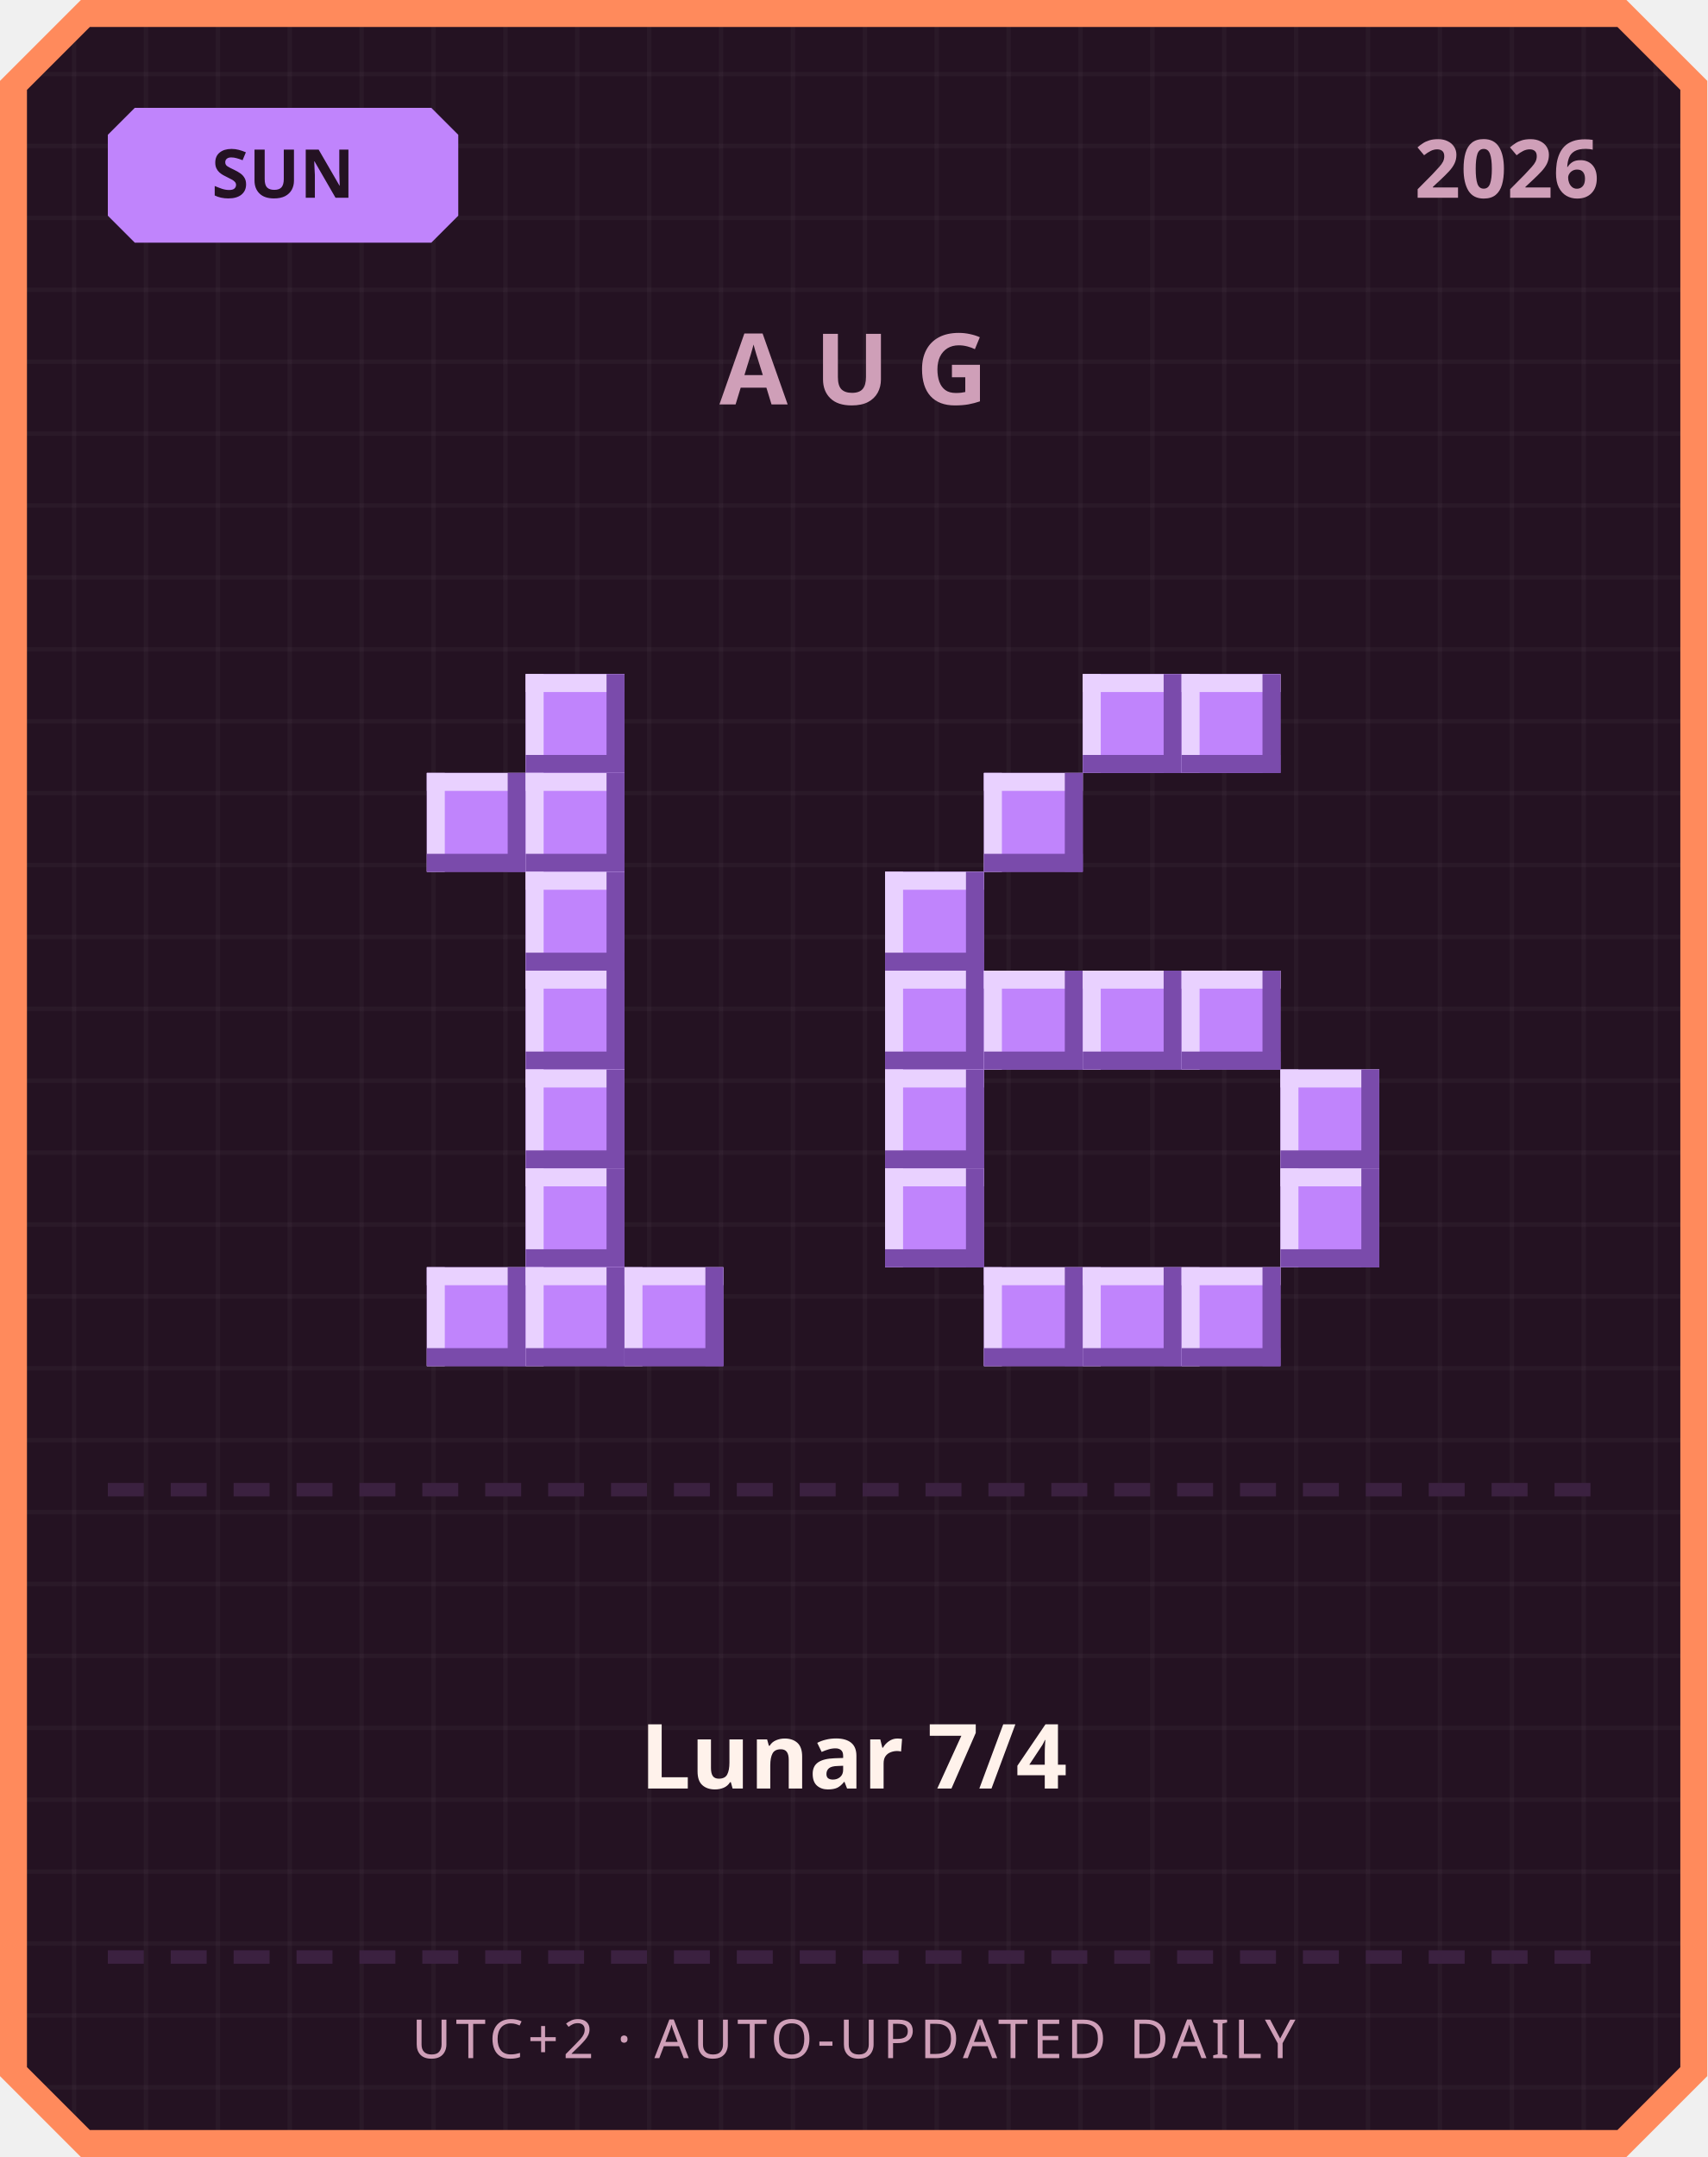
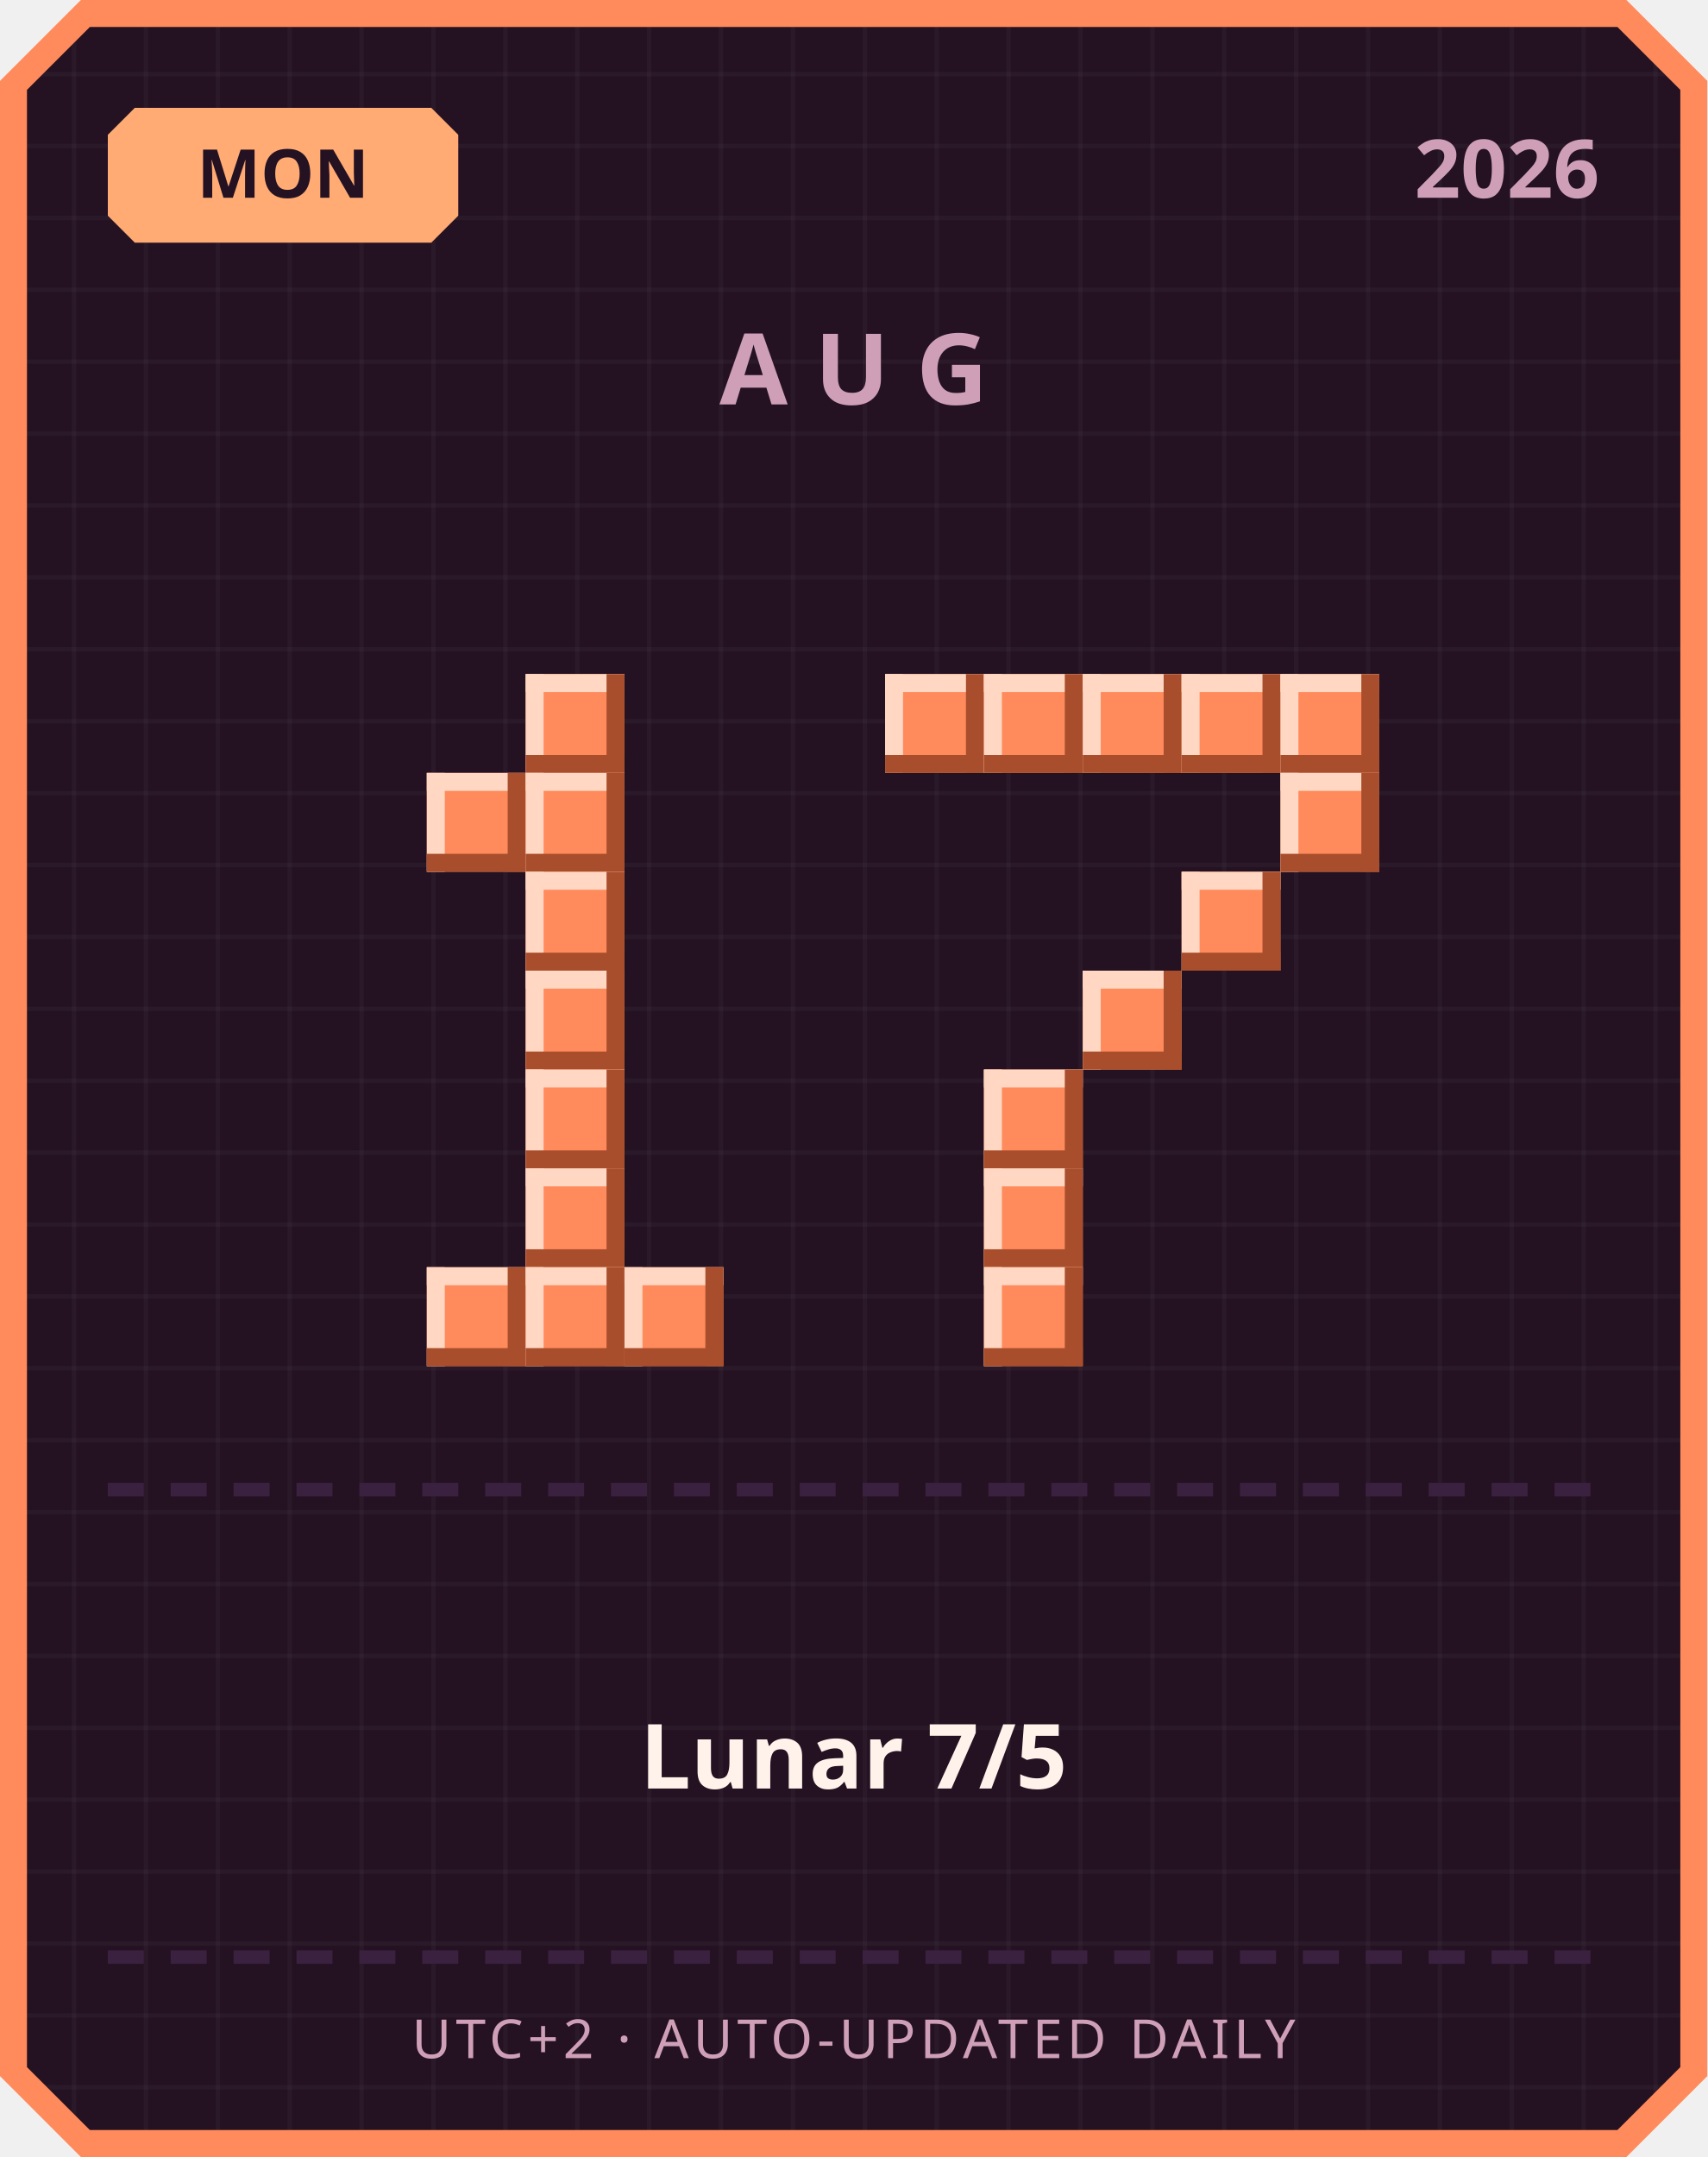
<svg xmlns="http://www.w3.org/2000/svg" width="380" height="480" viewBox="0 0 380 480">
  <defs>
    <pattern id="grid" width="16" height="16" patternUnits="userSpaceOnUse">
      <rect width="16" height="16" fill="#241222" />
      <rect width="1" height="16" fill="#ffffff" opacity="0.03" />
      <rect width="16" height="1" fill="#ffffff" opacity="0.03" />
    </pattern>
  </defs>
  <path d="M 18,0 L 362,0 L 380,18 L 380,462 L 362,480 L 18,480 L 0,462 L 0,18 Z" fill="#ff8a5c" />
  <path d="M 20,6 L 360,6 L 374,20 L 374,460 L 360,474 L 20,474 L 6,460 L 6,20 Z" fill="url(#grid)" />
-   <path d="M 30,24 L 96,24 L 102,30 L 102,48 L 96,54 L 30,54 L 24,48 L 24,30 Z" fill="#c084fc" />
-   <text x="63" y="44" text-anchor="middle" font-family="'Segoe UI', sans-serif" font-size="15" font-weight="700" fill="#241222">SUN</text>
+   <path d="M 30,24 L 96,24 L 102,30 L 102,48 L 96,54 L 30,54 L 24,48 L 24,30 Z" fill="#ffab73" />
+   <text x="63" y="44" text-anchor="middle" font-family="'Segoe UI', sans-serif" font-size="15" font-weight="700" fill="#241222">MON</text>
  <text x="356" y="44" text-anchor="end" font-family="'Segoe UI', sans-serif" font-size="18" font-weight="700" fill="#cf9fb8">2026</text>
  <text x="190" y="90" text-anchor="middle" font-family="'Segoe UI', sans-serif" font-size="22" font-weight="700" letter-spacing="6" fill="#cf9fb8">AUG</text>
-   <rect x="117" y="150" width="22" height="22" fill="#c084fc" />
-   <rect x="117" y="150" width="22" height="4" fill="#e9d1ff" />
-   <rect x="117" y="150" width="4" height="22" fill="#e9d1ff" />
-   <rect x="117" y="168" width="22" height="4" fill="#7a4bab" />
-   <rect x="135" y="150" width="4" height="22" fill="#7a4bab" />
-   <rect x="95" y="172" width="22" height="22" fill="#c084fc" />
-   <rect x="95" y="172" width="22" height="4" fill="#e9d1ff" />
-   <rect x="95" y="172" width="4" height="22" fill="#e9d1ff" />
-   <rect x="95" y="190" width="22" height="4" fill="#7a4bab" />
-   <rect x="113" y="172" width="4" height="22" fill="#7a4bab" />
-   <rect x="117" y="172" width="22" height="22" fill="#c084fc" />
-   <rect x="117" y="172" width="22" height="4" fill="#e9d1ff" />
-   <rect x="117" y="172" width="4" height="22" fill="#e9d1ff" />
-   <rect x="117" y="190" width="22" height="4" fill="#7a4bab" />
-   <rect x="135" y="172" width="4" height="22" fill="#7a4bab" />
-   <rect x="117" y="194" width="22" height="22" fill="#c084fc" />
-   <rect x="117" y="194" width="22" height="4" fill="#e9d1ff" />
-   <rect x="117" y="194" width="4" height="22" fill="#e9d1ff" />
-   <rect x="117" y="212" width="22" height="4" fill="#7a4bab" />
-   <rect x="135" y="194" width="4" height="22" fill="#7a4bab" />
-   <rect x="117" y="216" width="22" height="22" fill="#c084fc" />
-   <rect x="117" y="216" width="22" height="4" fill="#e9d1ff" />
-   <rect x="117" y="216" width="4" height="22" fill="#e9d1ff" />
-   <rect x="117" y="234" width="22" height="4" fill="#7a4bab" />
-   <rect x="135" y="216" width="4" height="22" fill="#7a4bab" />
-   <rect x="117" y="238" width="22" height="22" fill="#c084fc" />
-   <rect x="117" y="238" width="22" height="4" fill="#e9d1ff" />
-   <rect x="117" y="238" width="4" height="22" fill="#e9d1ff" />
-   <rect x="117" y="256" width="22" height="4" fill="#7a4bab" />
-   <rect x="135" y="238" width="4" height="22" fill="#7a4bab" />
-   <rect x="117" y="260" width="22" height="22" fill="#c084fc" />
-   <rect x="117" y="260" width="22" height="4" fill="#e9d1ff" />
-   <rect x="117" y="260" width="4" height="22" fill="#e9d1ff" />
-   <rect x="117" y="278" width="22" height="4" fill="#7a4bab" />
-   <rect x="135" y="260" width="4" height="22" fill="#7a4bab" />
-   <rect x="95" y="282" width="22" height="22" fill="#c084fc" />
-   <rect x="95" y="282" width="22" height="4" fill="#e9d1ff" />
-   <rect x="95" y="282" width="4" height="22" fill="#e9d1ff" />
-   <rect x="95" y="300" width="22" height="4" fill="#7a4bab" />
-   <rect x="113" y="282" width="4" height="22" fill="#7a4bab" />
-   <rect x="117" y="282" width="22" height="22" fill="#c084fc" />
-   <rect x="117" y="282" width="22" height="4" fill="#e9d1ff" />
-   <rect x="117" y="282" width="4" height="22" fill="#e9d1ff" />
-   <rect x="117" y="300" width="22" height="4" fill="#7a4bab" />
-   <rect x="135" y="282" width="4" height="22" fill="#7a4bab" />
-   <rect x="139" y="282" width="22" height="22" fill="#c084fc" />
-   <rect x="139" y="282" width="22" height="4" fill="#e9d1ff" />
-   <rect x="139" y="282" width="4" height="22" fill="#e9d1ff" />
-   <rect x="139" y="300" width="22" height="4" fill="#7a4bab" />
-   <rect x="157" y="282" width="4" height="22" fill="#7a4bab" />
-   <rect x="241" y="150" width="22" height="22" fill="#c084fc" />
-   <rect x="241" y="150" width="22" height="4" fill="#e9d1ff" />
-   <rect x="241" y="150" width="4" height="22" fill="#e9d1ff" />
-   <rect x="241" y="168" width="22" height="4" fill="#7a4bab" />
-   <rect x="259" y="150" width="4" height="22" fill="#7a4bab" />
-   <rect x="263" y="150" width="22" height="22" fill="#c084fc" />
-   <rect x="263" y="150" width="22" height="4" fill="#e9d1ff" />
-   <rect x="263" y="150" width="4" height="22" fill="#e9d1ff" />
-   <rect x="263" y="168" width="22" height="4" fill="#7a4bab" />
-   <rect x="281" y="150" width="4" height="22" fill="#7a4bab" />
-   <rect x="219" y="172" width="22" height="22" fill="#c084fc" />
-   <rect x="219" y="172" width="22" height="4" fill="#e9d1ff" />
-   <rect x="219" y="172" width="4" height="22" fill="#e9d1ff" />
-   <rect x="219" y="190" width="22" height="4" fill="#7a4bab" />
-   <rect x="237" y="172" width="4" height="22" fill="#7a4bab" />
-   <rect x="197" y="194" width="22" height="22" fill="#c084fc" />
-   <rect x="197" y="194" width="22" height="4" fill="#e9d1ff" />
-   <rect x="197" y="194" width="4" height="22" fill="#e9d1ff" />
-   <rect x="197" y="212" width="22" height="4" fill="#7a4bab" />
-   <rect x="215" y="194" width="4" height="22" fill="#7a4bab" />
-   <rect x="197" y="216" width="22" height="22" fill="#c084fc" />
-   <rect x="197" y="216" width="22" height="4" fill="#e9d1ff" />
-   <rect x="197" y="216" width="4" height="22" fill="#e9d1ff" />
-   <rect x="197" y="234" width="22" height="4" fill="#7a4bab" />
-   <rect x="215" y="216" width="4" height="22" fill="#7a4bab" />
-   <rect x="219" y="216" width="22" height="22" fill="#c084fc" />
-   <rect x="219" y="216" width="22" height="4" fill="#e9d1ff" />
-   <rect x="219" y="216" width="4" height="22" fill="#e9d1ff" />
-   <rect x="219" y="234" width="22" height="4" fill="#7a4bab" />
-   <rect x="237" y="216" width="4" height="22" fill="#7a4bab" />
-   <rect x="241" y="216" width="22" height="22" fill="#c084fc" />
-   <rect x="241" y="216" width="22" height="4" fill="#e9d1ff" />
-   <rect x="241" y="216" width="4" height="22" fill="#e9d1ff" />
-   <rect x="241" y="234" width="22" height="4" fill="#7a4bab" />
-   <rect x="259" y="216" width="4" height="22" fill="#7a4bab" />
-   <rect x="263" y="216" width="22" height="22" fill="#c084fc" />
-   <rect x="263" y="216" width="22" height="4" fill="#e9d1ff" />
-   <rect x="263" y="216" width="4" height="22" fill="#e9d1ff" />
-   <rect x="263" y="234" width="22" height="4" fill="#7a4bab" />
-   <rect x="281" y="216" width="4" height="22" fill="#7a4bab" />
-   <rect x="197" y="238" width="22" height="22" fill="#c084fc" />
-   <rect x="197" y="238" width="22" height="4" fill="#e9d1ff" />
-   <rect x="197" y="238" width="4" height="22" fill="#e9d1ff" />
-   <rect x="197" y="256" width="22" height="4" fill="#7a4bab" />
-   <rect x="215" y="238" width="4" height="22" fill="#7a4bab" />
-   <rect x="285" y="238" width="22" height="22" fill="#c084fc" />
-   <rect x="285" y="238" width="22" height="4" fill="#e9d1ff" />
-   <rect x="285" y="238" width="4" height="22" fill="#e9d1ff" />
-   <rect x="285" y="256" width="22" height="4" fill="#7a4bab" />
-   <rect x="303" y="238" width="4" height="22" fill="#7a4bab" />
-   <rect x="197" y="260" width="22" height="22" fill="#c084fc" />
-   <rect x="197" y="260" width="22" height="4" fill="#e9d1ff" />
-   <rect x="197" y="260" width="4" height="22" fill="#e9d1ff" />
-   <rect x="197" y="278" width="22" height="4" fill="#7a4bab" />
-   <rect x="215" y="260" width="4" height="22" fill="#7a4bab" />
-   <rect x="285" y="260" width="22" height="22" fill="#c084fc" />
-   <rect x="285" y="260" width="22" height="4" fill="#e9d1ff" />
-   <rect x="285" y="260" width="4" height="22" fill="#e9d1ff" />
-   <rect x="285" y="278" width="22" height="4" fill="#7a4bab" />
-   <rect x="303" y="260" width="4" height="22" fill="#7a4bab" />
-   <rect x="219" y="282" width="22" height="22" fill="#c084fc" />
-   <rect x="219" y="282" width="22" height="4" fill="#e9d1ff" />
-   <rect x="219" y="282" width="4" height="22" fill="#e9d1ff" />
-   <rect x="219" y="300" width="22" height="4" fill="#7a4bab" />
-   <rect x="237" y="282" width="4" height="22" fill="#7a4bab" />
-   <rect x="241" y="282" width="22" height="22" fill="#c084fc" />
-   <rect x="241" y="282" width="22" height="4" fill="#e9d1ff" />
-   <rect x="241" y="282" width="4" height="22" fill="#e9d1ff" />
-   <rect x="241" y="300" width="22" height="4" fill="#7a4bab" />
-   <rect x="259" y="282" width="4" height="22" fill="#7a4bab" />
-   <rect x="263" y="282" width="22" height="22" fill="#c084fc" />
-   <rect x="263" y="282" width="22" height="4" fill="#e9d1ff" />
-   <rect x="263" y="282" width="4" height="22" fill="#e9d1ff" />
-   <rect x="263" y="300" width="22" height="4" fill="#7a4bab" />
-   <rect x="281" y="282" width="4" height="22" fill="#7a4bab" />
+   <rect x="117" y="150" width="22" height="22" fill="#ff8a5c" />
+   <rect x="117" y="150" width="22" height="4" fill="#ffd7c2" />
+   <rect x="117" y="150" width="4" height="22" fill="#ffd7c2" />
+   <rect x="117" y="168" width="22" height="4" fill="#a84e2c" />
+   <rect x="135" y="150" width="4" height="22" fill="#a84e2c" />
+   <rect x="95" y="172" width="22" height="22" fill="#ff8a5c" />
+   <rect x="95" y="172" width="22" height="4" fill="#ffd7c2" />
+   <rect x="95" y="172" width="4" height="22" fill="#ffd7c2" />
+   <rect x="95" y="190" width="22" height="4" fill="#a84e2c" />
+   <rect x="113" y="172" width="4" height="22" fill="#a84e2c" />
+   <rect x="117" y="172" width="22" height="22" fill="#ff8a5c" />
+   <rect x="117" y="172" width="22" height="4" fill="#ffd7c2" />
+   <rect x="117" y="172" width="4" height="22" fill="#ffd7c2" />
+   <rect x="117" y="190" width="22" height="4" fill="#a84e2c" />
+   <rect x="135" y="172" width="4" height="22" fill="#a84e2c" />
+   <rect x="117" y="194" width="22" height="22" fill="#ff8a5c" />
+   <rect x="117" y="194" width="22" height="4" fill="#ffd7c2" />
+   <rect x="117" y="194" width="4" height="22" fill="#ffd7c2" />
+   <rect x="117" y="212" width="22" height="4" fill="#a84e2c" />
+   <rect x="135" y="194" width="4" height="22" fill="#a84e2c" />
+   <rect x="117" y="216" width="22" height="22" fill="#ff8a5c" />
+   <rect x="117" y="216" width="22" height="4" fill="#ffd7c2" />
+   <rect x="117" y="216" width="4" height="22" fill="#ffd7c2" />
+   <rect x="117" y="234" width="22" height="4" fill="#a84e2c" />
+   <rect x="135" y="216" width="4" height="22" fill="#a84e2c" />
+   <rect x="117" y="238" width="22" height="22" fill="#ff8a5c" />
+   <rect x="117" y="238" width="22" height="4" fill="#ffd7c2" />
+   <rect x="117" y="238" width="4" height="22" fill="#ffd7c2" />
+   <rect x="117" y="256" width="22" height="4" fill="#a84e2c" />
+   <rect x="135" y="238" width="4" height="22" fill="#a84e2c" />
+   <rect x="117" y="260" width="22" height="22" fill="#ff8a5c" />
+   <rect x="117" y="260" width="22" height="4" fill="#ffd7c2" />
+   <rect x="117" y="260" width="4" height="22" fill="#ffd7c2" />
+   <rect x="117" y="278" width="22" height="4" fill="#a84e2c" />
+   <rect x="135" y="260" width="4" height="22" fill="#a84e2c" />
+   <rect x="95" y="282" width="22" height="22" fill="#ff8a5c" />
+   <rect x="95" y="282" width="22" height="4" fill="#ffd7c2" />
+   <rect x="95" y="282" width="4" height="22" fill="#ffd7c2" />
+   <rect x="95" y="300" width="22" height="4" fill="#a84e2c" />
+   <rect x="113" y="282" width="4" height="22" fill="#a84e2c" />
+   <rect x="117" y="282" width="22" height="22" fill="#ff8a5c" />
+   <rect x="117" y="282" width="22" height="4" fill="#ffd7c2" />
+   <rect x="117" y="282" width="4" height="22" fill="#ffd7c2" />
+   <rect x="117" y="300" width="22" height="4" fill="#a84e2c" />
+   <rect x="135" y="282" width="4" height="22" fill="#a84e2c" />
+   <rect x="139" y="282" width="22" height="22" fill="#ff8a5c" />
+   <rect x="139" y="282" width="22" height="4" fill="#ffd7c2" />
+   <rect x="139" y="282" width="4" height="22" fill="#ffd7c2" />
+   <rect x="139" y="300" width="22" height="4" fill="#a84e2c" />
+   <rect x="157" y="282" width="4" height="22" fill="#a84e2c" />
+   <rect x="197" y="150" width="22" height="22" fill="#ff8a5c" />
+   <rect x="197" y="150" width="22" height="4" fill="#ffd7c2" />
+   <rect x="197" y="150" width="4" height="22" fill="#ffd7c2" />
+   <rect x="197" y="168" width="22" height="4" fill="#a84e2c" />
+   <rect x="215" y="150" width="4" height="22" fill="#a84e2c" />
+   <rect x="219" y="150" width="22" height="22" fill="#ff8a5c" />
+   <rect x="219" y="150" width="22" height="4" fill="#ffd7c2" />
+   <rect x="219" y="150" width="4" height="22" fill="#ffd7c2" />
+   <rect x="219" y="168" width="22" height="4" fill="#a84e2c" />
+   <rect x="237" y="150" width="4" height="22" fill="#a84e2c" />
+   <rect x="241" y="150" width="22" height="22" fill="#ff8a5c" />
+   <rect x="241" y="150" width="22" height="4" fill="#ffd7c2" />
+   <rect x="241" y="150" width="4" height="22" fill="#ffd7c2" />
+   <rect x="241" y="168" width="22" height="4" fill="#a84e2c" />
+   <rect x="259" y="150" width="4" height="22" fill="#a84e2c" />
+   <rect x="263" y="150" width="22" height="22" fill="#ff8a5c" />
+   <rect x="263" y="150" width="22" height="4" fill="#ffd7c2" />
+   <rect x="263" y="150" width="4" height="22" fill="#ffd7c2" />
+   <rect x="263" y="168" width="22" height="4" fill="#a84e2c" />
+   <rect x="281" y="150" width="4" height="22" fill="#a84e2c" />
+   <rect x="285" y="150" width="22" height="22" fill="#ff8a5c" />
+   <rect x="285" y="150" width="22" height="4" fill="#ffd7c2" />
+   <rect x="285" y="150" width="4" height="22" fill="#ffd7c2" />
+   <rect x="285" y="168" width="22" height="4" fill="#a84e2c" />
+   <rect x="303" y="150" width="4" height="22" fill="#a84e2c" />
+   <rect x="285" y="172" width="22" height="22" fill="#ff8a5c" />
+   <rect x="285" y="172" width="22" height="4" fill="#ffd7c2" />
+   <rect x="285" y="172" width="4" height="22" fill="#ffd7c2" />
+   <rect x="285" y="190" width="22" height="4" fill="#a84e2c" />
+   <rect x="303" y="172" width="4" height="22" fill="#a84e2c" />
+   <rect x="263" y="194" width="22" height="22" fill="#ff8a5c" />
+   <rect x="263" y="194" width="22" height="4" fill="#ffd7c2" />
+   <rect x="263" y="194" width="4" height="22" fill="#ffd7c2" />
+   <rect x="263" y="212" width="22" height="4" fill="#a84e2c" />
+   <rect x="281" y="194" width="4" height="22" fill="#a84e2c" />
+   <rect x="241" y="216" width="22" height="22" fill="#ff8a5c" />
+   <rect x="241" y="216" width="22" height="4" fill="#ffd7c2" />
+   <rect x="241" y="216" width="4" height="22" fill="#ffd7c2" />
+   <rect x="241" y="234" width="22" height="4" fill="#a84e2c" />
+   <rect x="259" y="216" width="4" height="22" fill="#a84e2c" />
+   <rect x="219" y="238" width="22" height="22" fill="#ff8a5c" />
+   <rect x="219" y="238" width="22" height="4" fill="#ffd7c2" />
+   <rect x="219" y="238" width="4" height="22" fill="#ffd7c2" />
+   <rect x="219" y="256" width="22" height="4" fill="#a84e2c" />
+   <rect x="237" y="238" width="4" height="22" fill="#a84e2c" />
+   <rect x="219" y="260" width="22" height="22" fill="#ff8a5c" />
+   <rect x="219" y="260" width="22" height="4" fill="#ffd7c2" />
+   <rect x="219" y="260" width="4" height="22" fill="#ffd7c2" />
+   <rect x="219" y="278" width="22" height="4" fill="#a84e2c" />
+   <rect x="237" y="260" width="4" height="22" fill="#a84e2c" />
+   <rect x="219" y="282" width="22" height="22" fill="#ff8a5c" />
+   <rect x="219" y="282" width="22" height="4" fill="#ffd7c2" />
+   <rect x="219" y="282" width="4" height="22" fill="#ffd7c2" />
+   <rect x="219" y="300" width="22" height="4" fill="#a84e2c" />
+   <rect x="237" y="282" width="4" height="22" fill="#a84e2c" />
  <rect x="24" y="330" width="8" height="3" fill="#3b2140" />
  <rect x="38" y="330" width="8" height="3" fill="#3b2140" />
  <rect x="52" y="330" width="8" height="3" fill="#3b2140" />
  <rect x="66" y="330" width="8" height="3" fill="#3b2140" />
  <rect x="80" y="330" width="8" height="3" fill="#3b2140" />
  <rect x="94" y="330" width="8" height="3" fill="#3b2140" />
  <rect x="108" y="330" width="8" height="3" fill="#3b2140" />
  <rect x="122" y="330" width="8" height="3" fill="#3b2140" />
  <rect x="136" y="330" width="8" height="3" fill="#3b2140" />
  <rect x="150" y="330" width="8" height="3" fill="#3b2140" />
  <rect x="164" y="330" width="8" height="3" fill="#3b2140" />
  <rect x="178" y="330" width="8" height="3" fill="#3b2140" />
  <rect x="192" y="330" width="8" height="3" fill="#3b2140" />
  <rect x="206" y="330" width="8" height="3" fill="#3b2140" />
  <rect x="220" y="330" width="8" height="3" fill="#3b2140" />
  <rect x="234" y="330" width="8" height="3" fill="#3b2140" />
  <rect x="248" y="330" width="8" height="3" fill="#3b2140" />
  <rect x="262" y="330" width="8" height="3" fill="#3b2140" />
  <rect x="276" y="330" width="8" height="3" fill="#3b2140" />
  <rect x="290" y="330" width="8" height="3" fill="#3b2140" />
  <rect x="304" y="330" width="8" height="3" fill="#3b2140" />
  <rect x="318" y="330" width="8" height="3" fill="#3b2140" />
  <rect x="332" y="330" width="8" height="3" fill="#3b2140" />
  <rect x="346" y="330" width="8" height="3" fill="#3b2140" />
-   <text x="190" y="398" text-anchor="middle" font-family="'Segoe UI', 'Microsoft JhengHei', sans-serif" font-size="20" font-weight="700" fill="#fff2eb">Lunar 7/4</text>
+   <text x="190" y="398" text-anchor="middle" font-family="'Segoe UI', 'Microsoft JhengHei', sans-serif" font-size="20" font-weight="700" fill="#fff2eb">Lunar 7/5</text>
  <rect x="24" y="434" width="8" height="3" fill="#3b2140" />
  <rect x="38" y="434" width="8" height="3" fill="#3b2140" />
  <rect x="52" y="434" width="8" height="3" fill="#3b2140" />
  <rect x="66" y="434" width="8" height="3" fill="#3b2140" />
  <rect x="80" y="434" width="8" height="3" fill="#3b2140" />
  <rect x="94" y="434" width="8" height="3" fill="#3b2140" />
  <rect x="108" y="434" width="8" height="3" fill="#3b2140" />
  <rect x="122" y="434" width="8" height="3" fill="#3b2140" />
  <rect x="136" y="434" width="8" height="3" fill="#3b2140" />
  <rect x="150" y="434" width="8" height="3" fill="#3b2140" />
  <rect x="164" y="434" width="8" height="3" fill="#3b2140" />
  <rect x="178" y="434" width="8" height="3" fill="#3b2140" />
  <rect x="192" y="434" width="8" height="3" fill="#3b2140" />
  <rect x="206" y="434" width="8" height="3" fill="#3b2140" />
  <rect x="220" y="434" width="8" height="3" fill="#3b2140" />
  <rect x="234" y="434" width="8" height="3" fill="#3b2140" />
  <rect x="248" y="434" width="8" height="3" fill="#3b2140" />
  <rect x="262" y="434" width="8" height="3" fill="#3b2140" />
  <rect x="276" y="434" width="8" height="3" fill="#3b2140" />
  <rect x="290" y="434" width="8" height="3" fill="#3b2140" />
  <rect x="304" y="434" width="8" height="3" fill="#3b2140" />
  <rect x="318" y="434" width="8" height="3" fill="#3b2140" />
  <rect x="332" y="434" width="8" height="3" fill="#3b2140" />
  <rect x="346" y="434" width="8" height="3" fill="#3b2140" />
  <text x="190" y="458" text-anchor="middle" font-family="'Segoe UI', sans-serif" font-size="12" letter-spacing="1" fill="#cf9fb8">UTC+2 · AUTO-UPDATED DAILY</text>
</svg>
